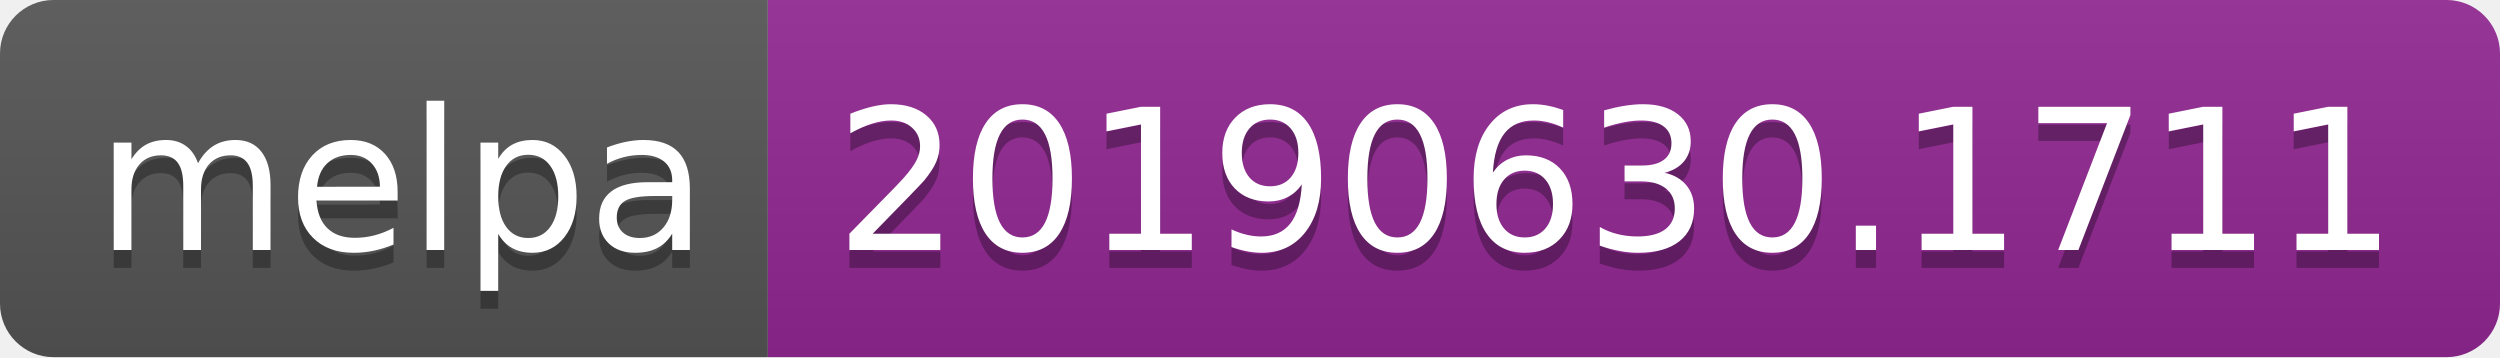
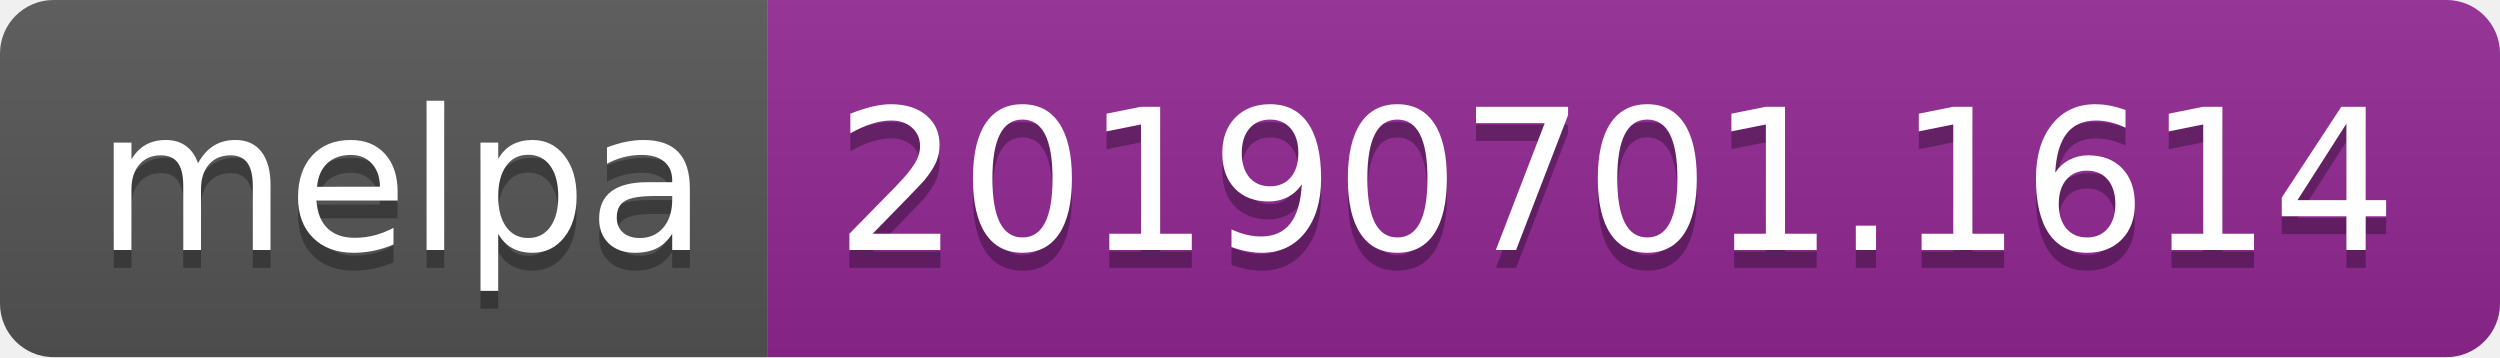
<svg xmlns="http://www.w3.org/2000/svg" width="140" height="20">
  <linearGradient id="b" x2="0" y2="100%">
    <stop offset="0" stop-color="#bbb" stop-opacity=".1" />
    <stop offset="1" stop-opacity=".1" />
  </linearGradient>
  <clipPath id="a">
    <rect width="140" height="20" rx="3" fill="#fff" />
  </clipPath>
  <g clip-path="url(#a)">
    <path fill="#555" d="M0 0h43v20H0z" />
    <path fill="#922793" d="M43 0h97v20H43z" />
    <path fill="url(#b)" d="M0 0h140v20H0z" />
  </g>
  <g fill="#fff" text-anchor="middle" font-family="DejaVu Sans,Verdana,Geneva,sans-serif" font-size="110">
    <text x="225" y="150" fill="#010101" fill-opacity=".3" transform="scale(.1)" textLength="330">melpa</text>
    <text x="225" y="140" transform="scale(.1)" textLength="330">melpa</text>
-     <text x="905" y="150" fill="#010101" fill-opacity=".3" transform="scale(.1)" textLength="870">20190630.1711</text>
-     <text x="905" y="140" transform="scale(.1)" textLength="870">20190630.1711</text>
+     <text x="905" y="150" fill="#010101" fill-opacity=".3" transform="scale(.1)" textLength="870">20190701.1614</text>
+     <text x="905" y="140" transform="scale(.1)" textLength="870">20190701.1614</text>
  </g>
</svg>
